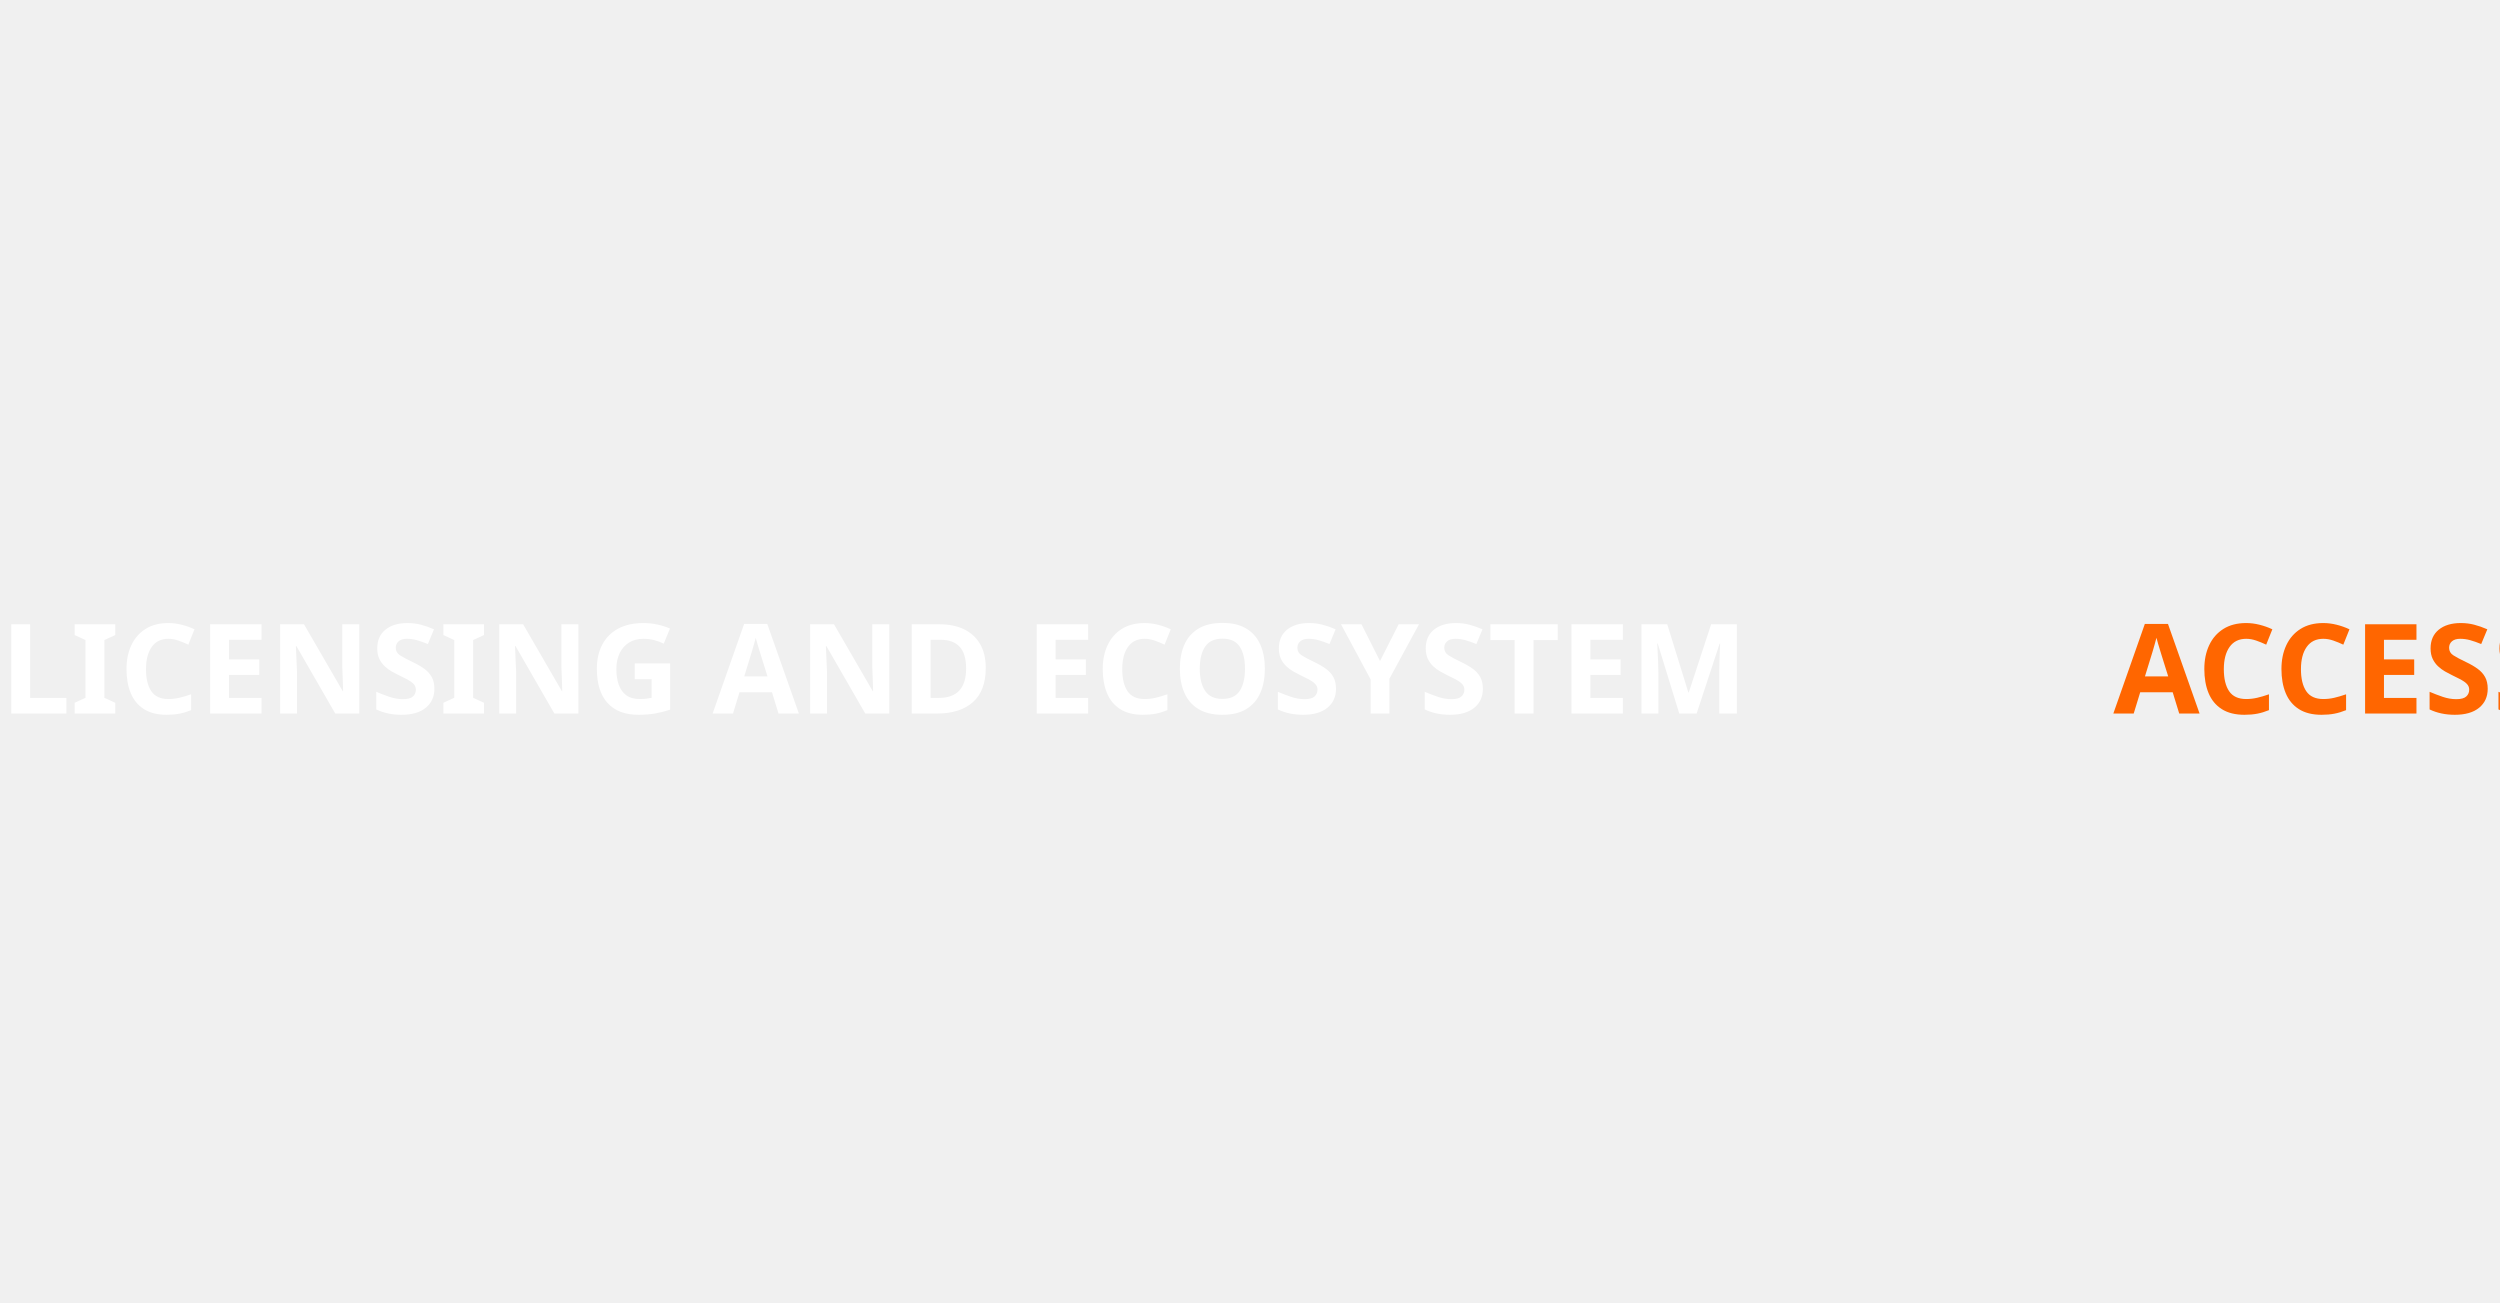
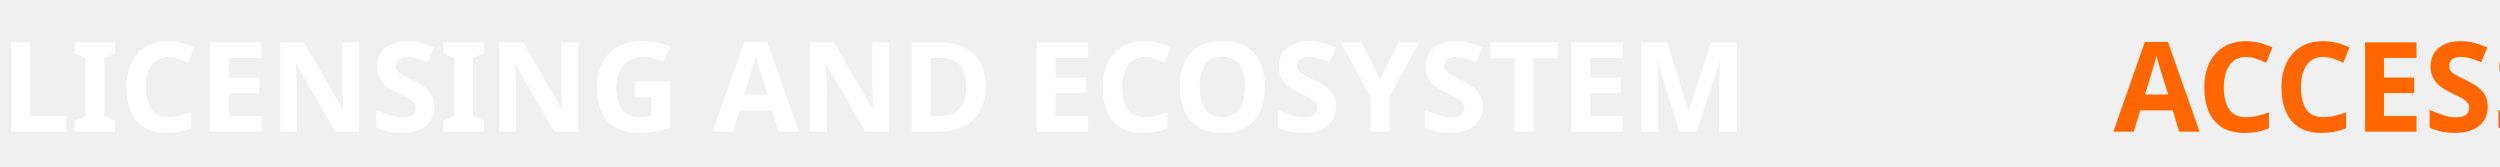
- <svg xmlns="http://www.w3.org/2000/svg" xml:space="preserve" width="1920px" height="1000px" version="1.1" shape-rendering="geometricPrecision" text-rendering="geometricPrecision" image-rendering="optimizeQuality" fill-rule="evenodd" clip-rule="evenodd" viewBox="37 174 1500 75">
+ <svg xmlns="http://www.w3.org/2000/svg" xml:space="preserve" version="1.1" shape-rendering="geometricPrecision" text-rendering="geometricPrecision" image-rendering="optimizeQuality" fill-rule="evenodd" clip-rule="evenodd" viewBox="37 170 1500 100">
  <defs>
    <font id="FontID0" horiz-adv-x="836" font-variant="normal" fill-rule="nonzero" font-weight="900">
      <font-face font-family="Orbitron Black">
        <font-face-src>
          <font-face-name name="Orbitron Black" />
        </font-face-src>
      </font-face>
      <missing-glyph>
        <path d="M0 0z" />
      </missing-glyph>
      <glyph unicode="D" horiz-adv-x="834" d="M58 0l0 720 571.008 0c27.323,0 52.157,-6.661 74.488,-20 22.331,-13.339 40.331,-31.165 54,-53.496 13.669,-22.331 20.504,-47.165 20.504,-74.504l0 -424c0,-26.661 -6.835,-51.339 -20.504,-74 -13.669,-22.661 -31.669,-40.661 -54,-54 -22.331,-13.339 -47.165,-20 -74.488,-20l-571.008 0zm154 156l409.008 0c0,0 0,0 0,0 0,0 0,0 0,0l0 408c0,0 0,0 0,0 0,0 0,0 0,0l-409.008 0c0,0 0,0 0,0 0,0 0,0 0,0l0 -408c0,0 0,0 0,0 0,0 0,0 0,0z" />
      <glyph unicode="A" horiz-adv-x="836" d="M58 0l0 572c0,27.339 6.661,52.173 20,74.504 13.339,22.331 31.339,40.157 54,53.496 22.661,13.339 47.339,20 74,20l423.008 0c27.323,0 52.157,-6.661 74.488,-20 22.331,-13.339 40.331,-31.165 54,-53.496 13.669,-22.331 20.504,-47.165 20.504,-74.504l0 -572 -156.992 0 0 232 -408 0 0 -232 -155.008 0zm155.008 388l408 0 0 176c0,0 0,0 0,0 0,0 0,0 0,0l-408 0c0,0 0,0 0,0 0,0 0,0 0,0l0 -176z" />
      <glyph unicode="O" horiz-adv-x="828" d="M202 0c-26.661,0 -51.339,6.661 -74,20 -22.661,13.339 -40.661,31.339 -54,54 -13.339,22.661 -20,47.339 -20,74l0 424c0,27.339 6.661,52.173 20,74.504 13.339,22.331 31.339,40.157 54,53.496 22.661,13.339 47.339,20 74,20l424 0c26.661,0 51.165,-6.661 73.496,-20 22.331,-13.339 40.331,-31.165 54,-53.496 13.669,-22.331 20.504,-47.165 20.504,-74.504l0 -424c0,-26.661 -6.835,-51.339 -20.504,-74 -13.669,-22.661 -31.669,-40.661 -54,-54 -22.331,-13.339 -46.835,-20 -73.496,-20l-424 0zm7.008 156l408 0c0,0 0,0 0,0 0,0 0,0 0,0l0 408c0,0 0,0 0,0 0,0 0,0 0,0l-408 0c0,0 0,0 0,0 0,0 0,0 0,0l0 -408c0,0 0,0 0,0 0,0 0,0 0,0z" />
      <glyph unicode="L" horiz-adv-x="779" d="M57.008 0l0 721.008 154.992 0 0 -565.008 565.008 0 0 -156 -720 0z" />
      <glyph unicode="I" horiz-adv-x="214" d="M31.008 0l0 720 152.992 0 0 -720 -152.992 0z" />
      <glyph unicode="T" horiz-adv-x="759" d="M302 0l0 0 0 564 -282 0 0 156 720 0 0 -156 -282 0 0 -564 -156 0z" />
      <glyph unicode="C" horiz-adv-x="822" d="M204 0c-27.339,0 -52.173,6.661 -74.504,20 -22.331,13.339 -40.157,31.165 -53.496,53.496 -13.339,22.331 -20,47.165 -20,74.504l0 424c0,27.339 6.661,52.173 20,74.504 13.339,22.331 31.165,40.157 53.496,53.496 22.331,13.339 47.165,20 74.504,20l570 0 0 -156 -530 0c-10.661,0 -18.835,-2.661 -24.504,-8 -5.669,-5.339 -8.488,-13.669 -8.488,-24.992l0 -342c0,-10.677 2.819,-18.835 8.488,-24.504 5.669,-5.669 13.842,-8.504 24.504,-8.504l530 0 0 -156 -570 0z" />
      <glyph unicode="N" horiz-adv-x="832" d="M56 0l0 720 160 0 403.008 -480 0 480 156.992 0 0 -720 -160 0 -404.992 482 0 -482 -155.008 0z" />
      <glyph unicode="Y" horiz-adv-x="806" d="M324 0l0 0 0 269.008 -333.008 450.992 185.008 0 226 -284 225.008 284 186.992 0 -334 -452 0 -268 -156 0z" />
      <glyph unicode="E" horiz-adv-x="766" d="M58 0l0 720 665.008 0 0 -156 -508 0 0 -126 408.992 0 0 -156 -408.992 0 0 -126 508 0 0 -156 -665.008 0z" />
      <glyph unicode=" " horiz-adv-x="322" d="" />
      <glyph unicode="S" horiz-adv-x="828" d="M202 0c-26.661,0 -51.339,6.661 -74,20 -22.661,13.339 -40.661,31.339 -54,54 -13.339,22.661 -20,47.339 -20,74l0 67.008 155.008 0 0 -59.008c0,0 0,0 0,0 0,0 0,0 0,0l408 0c0,0 0,0 0,0 0,0 0,0 0,0l0 126c0,0 0,0 0,0 0,0 0,0 0,0l-415.008 0c-26.661,0 -51.339,6.661 -74,20 -22.661,13.339 -40.661,31.165 -54,53.496 -13.339,22.331 -20,47.165 -20,74.504l0 142c0,27.339 6.661,52.173 20,74.504 13.339,22.331 31.339,40.157 54,53.496 22.661,13.339 47.339,20 74,20l424 0c26.661,0 51.165,-6.661 73.496,-20 22.331,-13.339 40.331,-31.165 54,-53.496 13.669,-22.331 20.504,-47.165 20.504,-74.504l0 -66.992 -156.992 0 0 58.992c0,0 0,0 0,0 0,0 0,0 0,0l-408 0c0,0 0,0 0,0 0,0 0,0 0,0l0 -126c0,0 0,0 0,0 0,0 0,0 0,0l416.992 0c26.661,0 51.165,-6.661 73.496,-20 22.331,-13.339 40.331,-31.165 54,-53.496 13.669,-22.331 20.504,-47.165 20.504,-74.504l0 -142c0,-26.661 -6.835,-51.339 -20.504,-74 -13.669,-22.661 -31.669,-40.661 -54,-54 -22.331,-13.339 -46.835,-20 -73.496,-20l-424 0z" />
      <glyph unicode="." horiz-adv-x="233" d="M54 0l0 0 0 153.008 153.008 0 0 -153.008 -153.008 0z" />
      <glyph unicode="M" horiz-adv-x="928" d="M56 0l0 720 160 0 244 -290.992 243.008 290.992 160.992 0 0 -720 -156 0 0 483.008 -248 -296 -248.992 294.992 0 -482 -155.008 0z" />
      <glyph unicode="G" horiz-adv-x="830" d="M204 0c-26.661,0 -51.339,6.661 -74,20 -22.661,13.339 -40.661,31.339 -54,54 -13.339,22.661 -20,47.339 -20,74l0 424c0,27.339 6.661,52.173 20,74.504 13.339,22.331 31.339,40.157 54,53.496 22.661,13.339 47.339,20 74,20l423.008 0c27.323,0 52.157,-6.661 74.488,-20 22.331,-13.339 40.331,-31.165 54,-53.496 13.669,-22.331 20.504,-47.165 20.504,-74.504l0 -68 -156.992 0 0 60c0,0 0,0 0,0 0,0 0,0 0,0l-408 0c0,0 0,0 0,0 0,0 0,0 0,0l0 -408c0,0 0,0 0,0 0,0 0,0 0,0l408 0c0,0 0,0 0,0 0,0 0,0 0,0l0 108 -156 0 0 156 312.992 0 0 -272c0,-26.661 -6.835,-51.339 -20.504,-74 -13.669,-22.661 -31.669,-40.661 -54,-54 -22.331,-13.339 -47.165,-20 -74.488,-20l-423.008 0z" />
    </font>
  </defs>
  <g id="Layer_x0020_1">
    <text x="37" y="249" id="pricing_header" fill="white" font-weight="900" font-size="75px" font-family="Orbitron Black">LICENSING AND ECOSYSTEM </text>
    <text x="1305" y="249" id="pricing_header" fill="#FF6600" font-weight="900" font-size="75px" font-family="Orbitron Black">ACCESS.</text>
  </g>
</svg>
